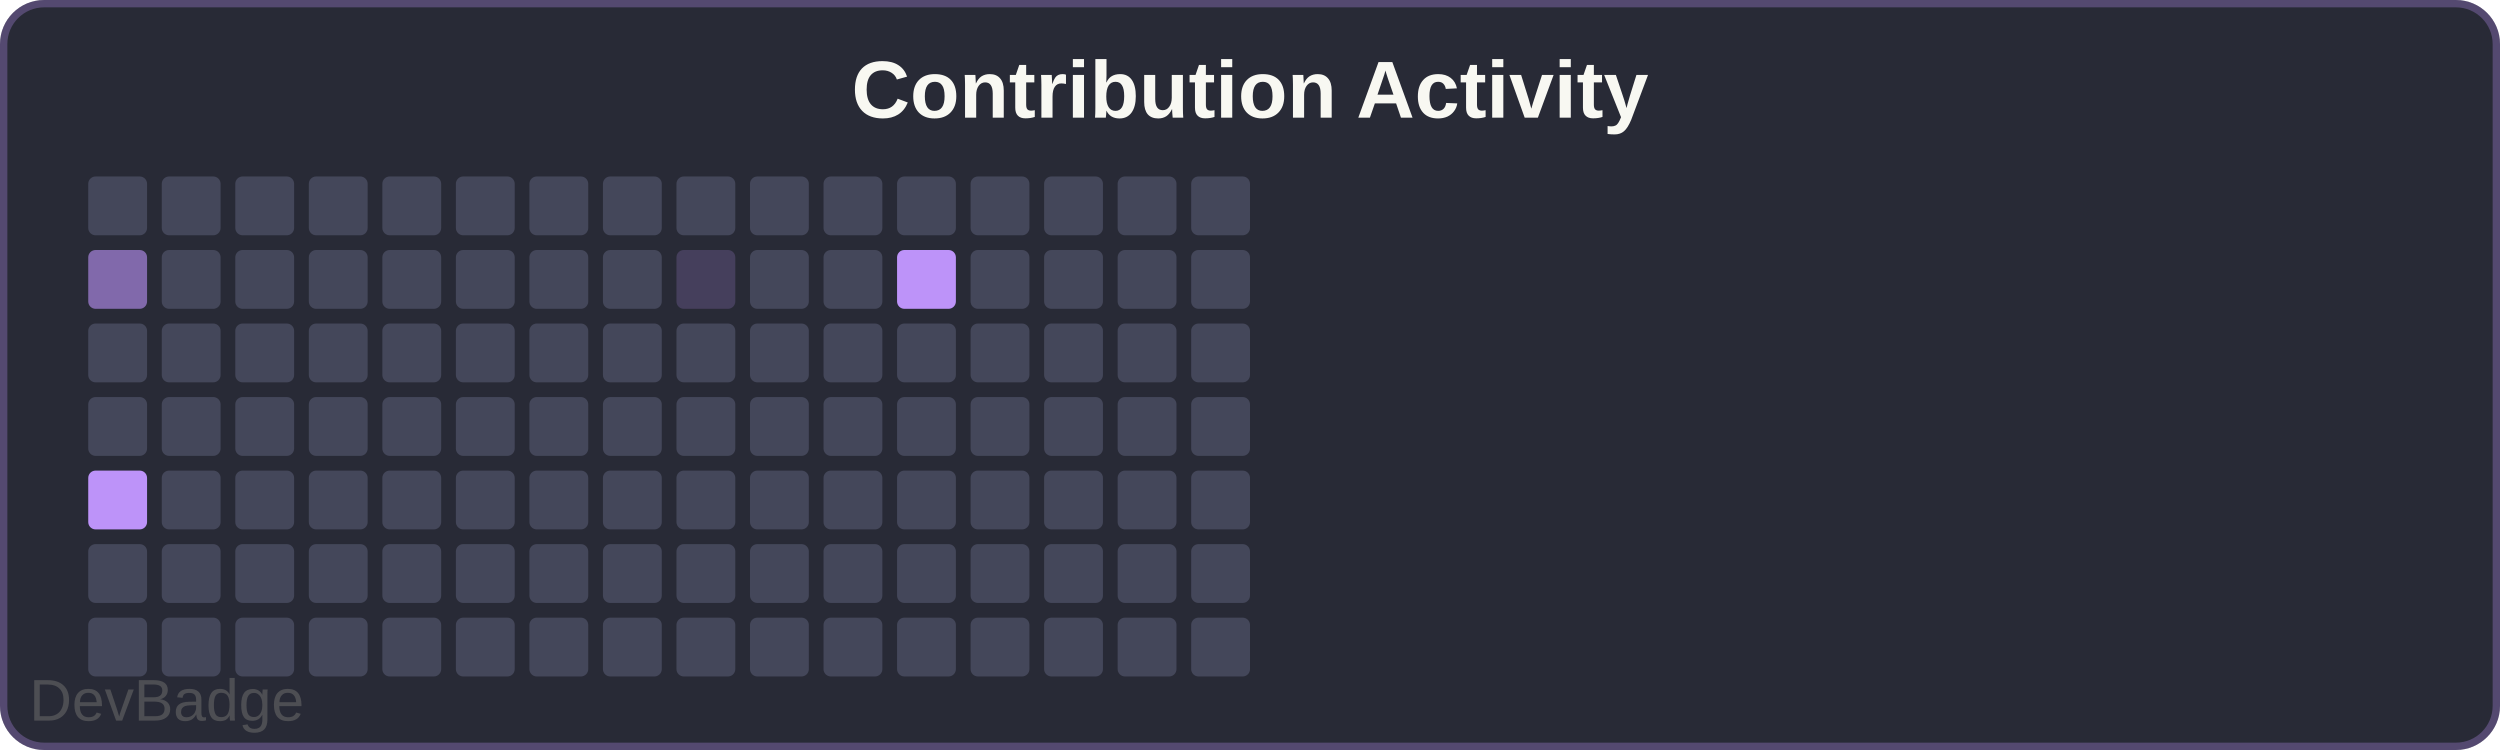
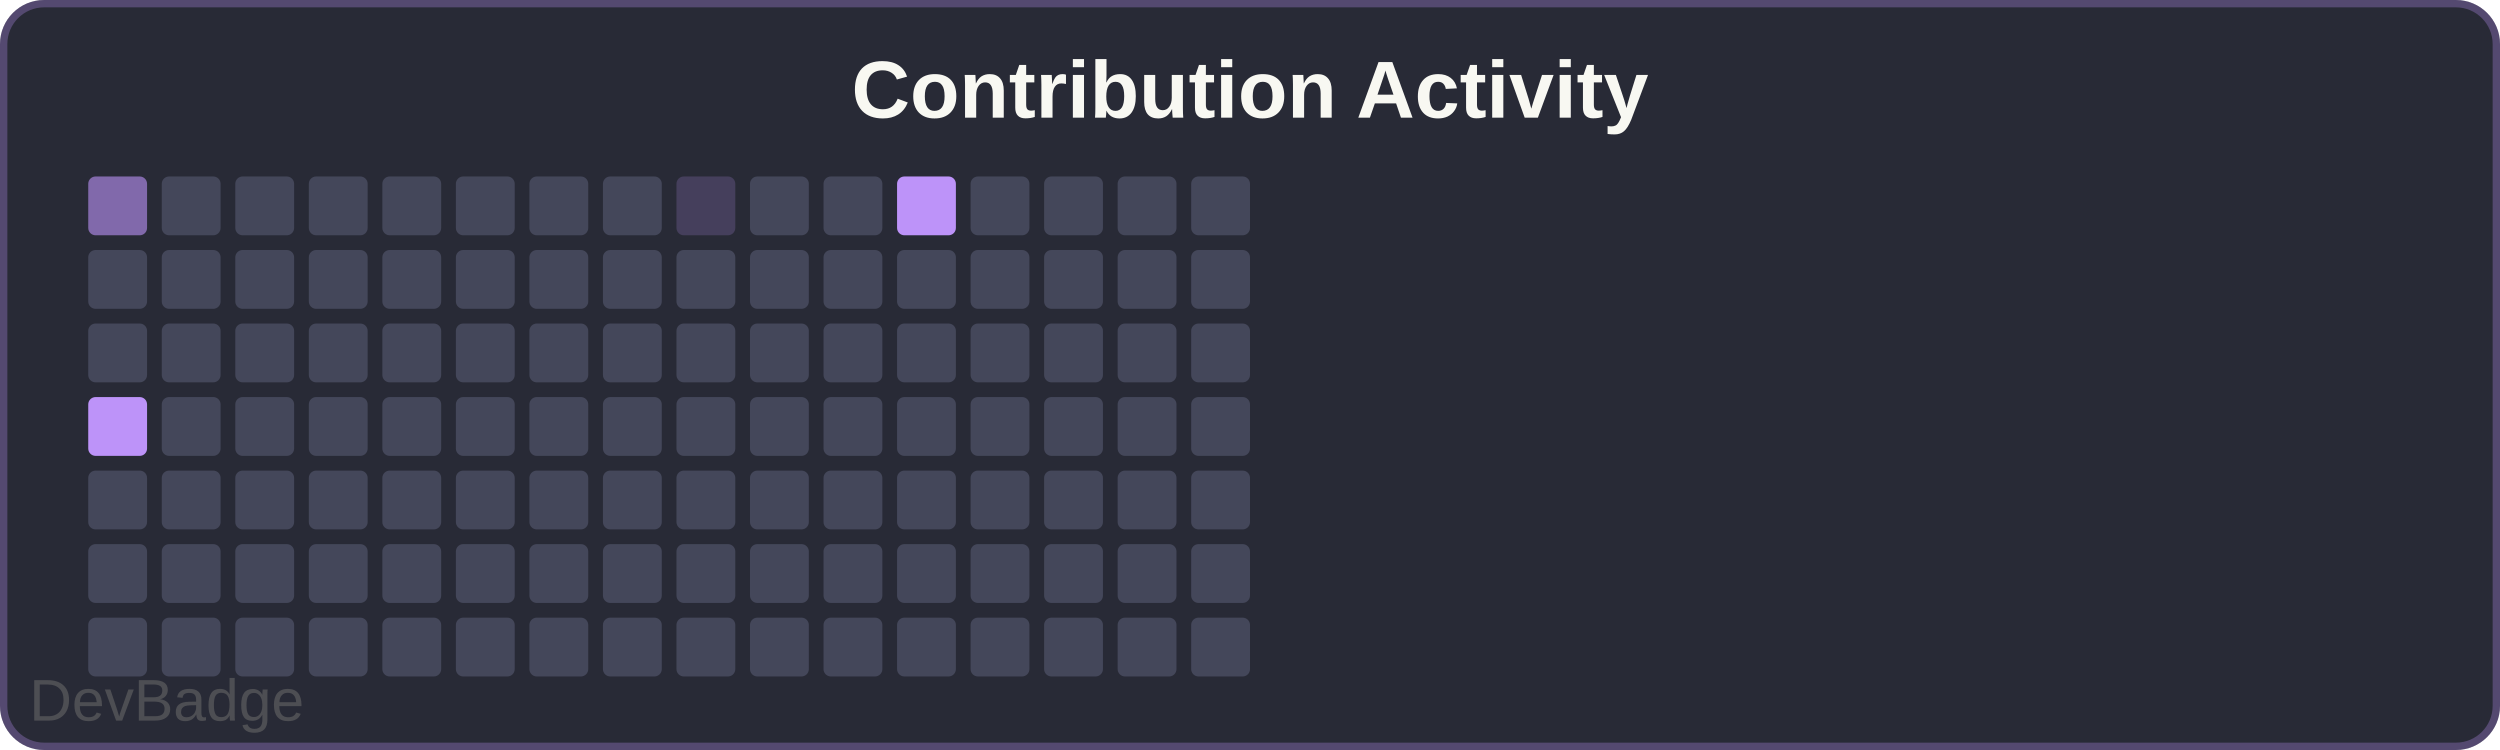
<svg xmlns="http://www.w3.org/2000/svg" width="340" height="102" viewBox="0 0 340 102">
  <rect width="340" height="102" rx="6" fill="#282a36" />
  <rect x="0.5" y="0.5" width="339" height="101" rx="5.5" fill="none" stroke="#bd93f9" stroke-width="1" opacity="0.3" />
  <text x="170" y="16" font-family="Arial, sans-serif" font-size="11" font-weight="600" fill="#f8f8f2" text-anchor="middle">Contribution Activity</text>
-   <rect x="12" y="24" width="8" height="8" rx="1" fill="#44475a" />
-   <rect x="12" y="34" width="8" height="8" rx="1" fill="#bd93f999" />
+   <rect x="12" y="24" width="8" height="8" rx="1" fill="#bd93f999" />
+   <rect x="12" y="34" width="8" height="8" rx="1" fill="#44475a" />
  <rect x="12" y="44" width="8" height="8" rx="1" fill="#44475a" />
-   <rect x="12" y="54" width="8" height="8" rx="1" fill="#44475a" />
-   <rect x="12" y="64" width="8" height="8" rx="1" fill="#bd93f9" />
+   <rect x="12" y="54" width="8" height="8" rx="1" fill="#bd93f9" />
+   <rect x="12" y="64" width="8" height="8" rx="1" fill="#44475a" />
  <rect x="12" y="74" width="8" height="8" rx="1" fill="#44475a" />
  <rect x="12" y="84" width="8" height="8" rx="1" fill="#44475a" />
  <rect x="22" y="24" width="8" height="8" rx="1" fill="#44475a" />
  <rect x="22" y="34" width="8" height="8" rx="1" fill="#44475a" />
  <rect x="22" y="44" width="8" height="8" rx="1" fill="#44475a" />
  <rect x="22" y="54" width="8" height="8" rx="1" fill="#44475a" />
  <rect x="22" y="64" width="8" height="8" rx="1" fill="#44475a" />
  <rect x="22" y="74" width="8" height="8" rx="1" fill="#44475a" />
  <rect x="22" y="84" width="8" height="8" rx="1" fill="#44475a" />
  <rect x="32" y="24" width="8" height="8" rx="1" fill="#44475a" />
  <rect x="32" y="34" width="8" height="8" rx="1" fill="#44475a" />
  <rect x="32" y="44" width="8" height="8" rx="1" fill="#44475a" />
  <rect x="32" y="54" width="8" height="8" rx="1" fill="#44475a" />
  <rect x="32" y="64" width="8" height="8" rx="1" fill="#44475a" />
  <rect x="32" y="74" width="8" height="8" rx="1" fill="#44475a" />
  <rect x="32" y="84" width="8" height="8" rx="1" fill="#44475a" />
  <rect x="42" y="24" width="8" height="8" rx="1" fill="#44475a" />
  <rect x="42" y="34" width="8" height="8" rx="1" fill="#44475a" />
  <rect x="42" y="44" width="8" height="8" rx="1" fill="#44475a" />
  <rect x="42" y="54" width="8" height="8" rx="1" fill="#44475a" />
  <rect x="42" y="64" width="8" height="8" rx="1" fill="#44475a" />
  <rect x="42" y="74" width="8" height="8" rx="1" fill="#44475a" />
  <rect x="42" y="84" width="8" height="8" rx="1" fill="#44475a" />
  <rect x="52" y="24" width="8" height="8" rx="1" fill="#44475a" />
  <rect x="52" y="34" width="8" height="8" rx="1" fill="#44475a" />
  <rect x="52" y="44" width="8" height="8" rx="1" fill="#44475a" />
  <rect x="52" y="54" width="8" height="8" rx="1" fill="#44475a" />
  <rect x="52" y="64" width="8" height="8" rx="1" fill="#44475a" />
  <rect x="52" y="74" width="8" height="8" rx="1" fill="#44475a" />
  <rect x="52" y="84" width="8" height="8" rx="1" fill="#44475a" />
  <rect x="62" y="24" width="8" height="8" rx="1" fill="#44475a" />
  <rect x="62" y="34" width="8" height="8" rx="1" fill="#44475a" />
  <rect x="62" y="44" width="8" height="8" rx="1" fill="#44475a" />
  <rect x="62" y="54" width="8" height="8" rx="1" fill="#44475a" />
  <rect x="62" y="64" width="8" height="8" rx="1" fill="#44475a" />
  <rect x="62" y="74" width="8" height="8" rx="1" fill="#44475a" />
  <rect x="62" y="84" width="8" height="8" rx="1" fill="#44475a" />
  <rect x="72" y="24" width="8" height="8" rx="1" fill="#44475a" />
  <rect x="72" y="34" width="8" height="8" rx="1" fill="#44475a" />
  <rect x="72" y="44" width="8" height="8" rx="1" fill="#44475a" />
  <rect x="72" y="54" width="8" height="8" rx="1" fill="#44475a" />
  <rect x="72" y="64" width="8" height="8" rx="1" fill="#44475a" />
  <rect x="72" y="74" width="8" height="8" rx="1" fill="#44475a" />
  <rect x="72" y="84" width="8" height="8" rx="1" fill="#44475a" />
  <rect x="82" y="24" width="8" height="8" rx="1" fill="#44475a" />
  <rect x="82" y="34" width="8" height="8" rx="1" fill="#44475a" />
  <rect x="82" y="44" width="8" height="8" rx="1" fill="#44475a" />
  <rect x="82" y="54" width="8" height="8" rx="1" fill="#44475a" />
  <rect x="82" y="64" width="8" height="8" rx="1" fill="#44475a" />
  <rect x="82" y="74" width="8" height="8" rx="1" fill="#44475a" />
  <rect x="82" y="84" width="8" height="8" rx="1" fill="#44475a" />
-   <rect x="92" y="24" width="8" height="8" rx="1" fill="#44475a" />
-   <rect x="92" y="34" width="8" height="8" rx="1" fill="#bd93f933" />
+   <rect x="92" y="24" width="8" height="8" rx="1" fill="#bd93f933" />
+   <rect x="92" y="34" width="8" height="8" rx="1" fill="#44475a" />
  <rect x="92" y="44" width="8" height="8" rx="1" fill="#44475a" />
  <rect x="92" y="54" width="8" height="8" rx="1" fill="#44475a" />
  <rect x="92" y="64" width="8" height="8" rx="1" fill="#44475a" />
  <rect x="92" y="74" width="8" height="8" rx="1" fill="#44475a" />
  <rect x="92" y="84" width="8" height="8" rx="1" fill="#44475a" />
  <rect x="102" y="24" width="8" height="8" rx="1" fill="#44475a" />
  <rect x="102" y="34" width="8" height="8" rx="1" fill="#44475a" />
  <rect x="102" y="44" width="8" height="8" rx="1" fill="#44475a" />
  <rect x="102" y="54" width="8" height="8" rx="1" fill="#44475a" />
  <rect x="102" y="64" width="8" height="8" rx="1" fill="#44475a" />
  <rect x="102" y="74" width="8" height="8" rx="1" fill="#44475a" />
  <rect x="102" y="84" width="8" height="8" rx="1" fill="#44475a" />
  <rect x="112" y="24" width="8" height="8" rx="1" fill="#44475a" />
  <rect x="112" y="34" width="8" height="8" rx="1" fill="#44475a" />
  <rect x="112" y="44" width="8" height="8" rx="1" fill="#44475a" />
  <rect x="112" y="54" width="8" height="8" rx="1" fill="#44475a" />
  <rect x="112" y="64" width="8" height="8" rx="1" fill="#44475a" />
  <rect x="112" y="74" width="8" height="8" rx="1" fill="#44475a" />
  <rect x="112" y="84" width="8" height="8" rx="1" fill="#44475a" />
-   <rect x="122" y="24" width="8" height="8" rx="1" fill="#44475a" />
-   <rect x="122" y="34" width="8" height="8" rx="1" fill="#bd93f9" />
+   <rect x="122" y="24" width="8" height="8" rx="1" fill="#bd93f9" />
+   <rect x="122" y="34" width="8" height="8" rx="1" fill="#44475a" />
  <rect x="122" y="44" width="8" height="8" rx="1" fill="#44475a" />
  <rect x="122" y="54" width="8" height="8" rx="1" fill="#44475a" />
  <rect x="122" y="64" width="8" height="8" rx="1" fill="#44475a" />
  <rect x="122" y="74" width="8" height="8" rx="1" fill="#44475a" />
  <rect x="122" y="84" width="8" height="8" rx="1" fill="#44475a" />
  <rect x="132" y="24" width="8" height="8" rx="1" fill="#44475a" />
  <rect x="132" y="34" width="8" height="8" rx="1" fill="#44475a" />
  <rect x="132" y="44" width="8" height="8" rx="1" fill="#44475a" />
  <rect x="132" y="54" width="8" height="8" rx="1" fill="#44475a" />
  <rect x="132" y="64" width="8" height="8" rx="1" fill="#44475a" />
  <rect x="132" y="74" width="8" height="8" rx="1" fill="#44475a" />
  <rect x="132" y="84" width="8" height="8" rx="1" fill="#44475a" />
  <rect x="142" y="24" width="8" height="8" rx="1" fill="#44475a" />
  <rect x="142" y="34" width="8" height="8" rx="1" fill="#44475a" />
  <rect x="142" y="44" width="8" height="8" rx="1" fill="#44475a" />
  <rect x="142" y="54" width="8" height="8" rx="1" fill="#44475a" />
  <rect x="142" y="64" width="8" height="8" rx="1" fill="#44475a" />
  <rect x="142" y="74" width="8" height="8" rx="1" fill="#44475a" />
  <rect x="142" y="84" width="8" height="8" rx="1" fill="#44475a" />
  <rect x="152" y="24" width="8" height="8" rx="1" fill="#44475a" />
  <rect x="152" y="34" width="8" height="8" rx="1" fill="#44475a" />
  <rect x="152" y="44" width="8" height="8" rx="1" fill="#44475a" />
  <rect x="152" y="54" width="8" height="8" rx="1" fill="#44475a" />
  <rect x="152" y="64" width="8" height="8" rx="1" fill="#44475a" />
  <rect x="152" y="74" width="8" height="8" rx="1" fill="#44475a" />
  <rect x="152" y="84" width="8" height="8" rx="1" fill="#44475a" />
  <rect x="162" y="24" width="8" height="8" rx="1" fill="#44475a" />
  <rect x="162" y="34" width="8" height="8" rx="1" fill="#44475a" />
  <rect x="162" y="44" width="8" height="8" rx="1" fill="#44475a" />
  <rect x="162" y="54" width="8" height="8" rx="1" fill="#44475a" />
  <rect x="162" y="64" width="8" height="8" rx="1" fill="#44475a" />
  <rect x="162" y="74" width="8" height="8" rx="1" fill="#44475a" />
  <rect x="162" y="84" width="8" height="8" rx="1" fill="#44475a" />
  <a href="https://github.com/sochiautoparts/devbadge" target="_blank">
    <text x="4" y="98" font-family="Arial, sans-serif" font-size="8" fill="#666666" opacity="0.6">DevBadge</text>
  </a>
</svg>
